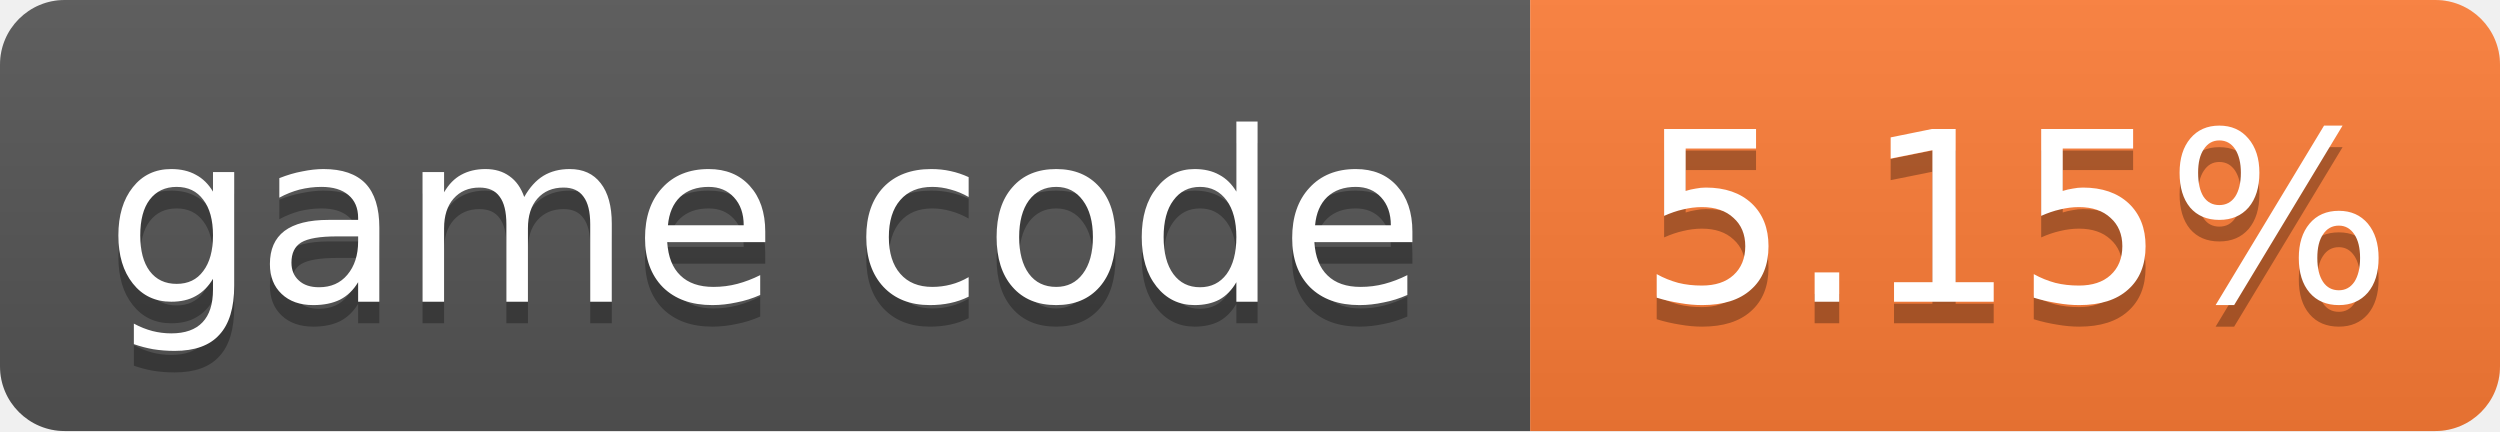
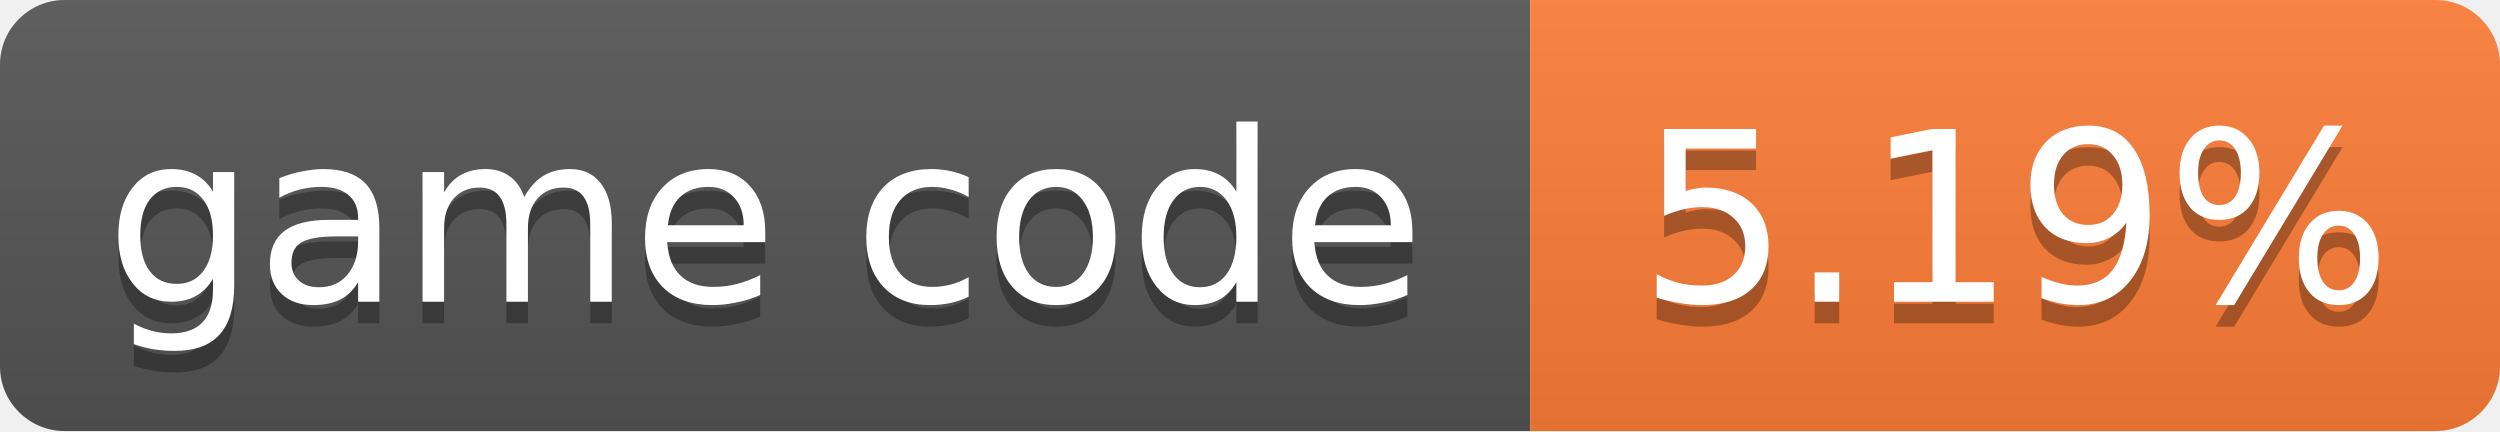
- <svg xmlns="http://www.w3.org/2000/svg" width="116" height="20" role="img" aria-label="game code: 5.15%">
+ <svg xmlns="http://www.w3.org/2000/svg" width="116" height="20" role="img" aria-label="game code: 5.19%">
  <linearGradient id="s" x2="0" y2="100%">
    <stop offset="0" stop-color="#bbb" stop-opacity=".1" />
    <stop offset="1" stop-opacity=".1" />
  </linearGradient>
  <clipPath id="r">
    <rect width="116" height="20" rx="3" fill="#fff" />
  </clipPath>
  <g clip-path="url(#r)">
    <rect width="71" height="20" fill="#555" />
    <rect x="71" width="45" height="20" fill="#fe7d37" />
    <rect width="116" height="20" fill="url(#s)" />
  </g>
  <g fill="#fff" text-anchor="middle" font-family="Verdana,Geneva,DejaVu Sans,sans-serif" font-size="11">
    <text x="35.5" y="15" fill="#010101" fill-opacity=".3">game code</text>
    <text x="35.5" y="14">game code</text>
-     <text x="93.5" y="15" fill="#010101" fill-opacity=".3">5.15%</text>
-     <text x="93.5" y="14">5.15%</text>
+     <text x="93.5" y="15" fill="#010101" fill-opacity=".3">5.19%</text>
+     <text x="93.5" y="14">5.19%</text>
  </g>
</svg>
